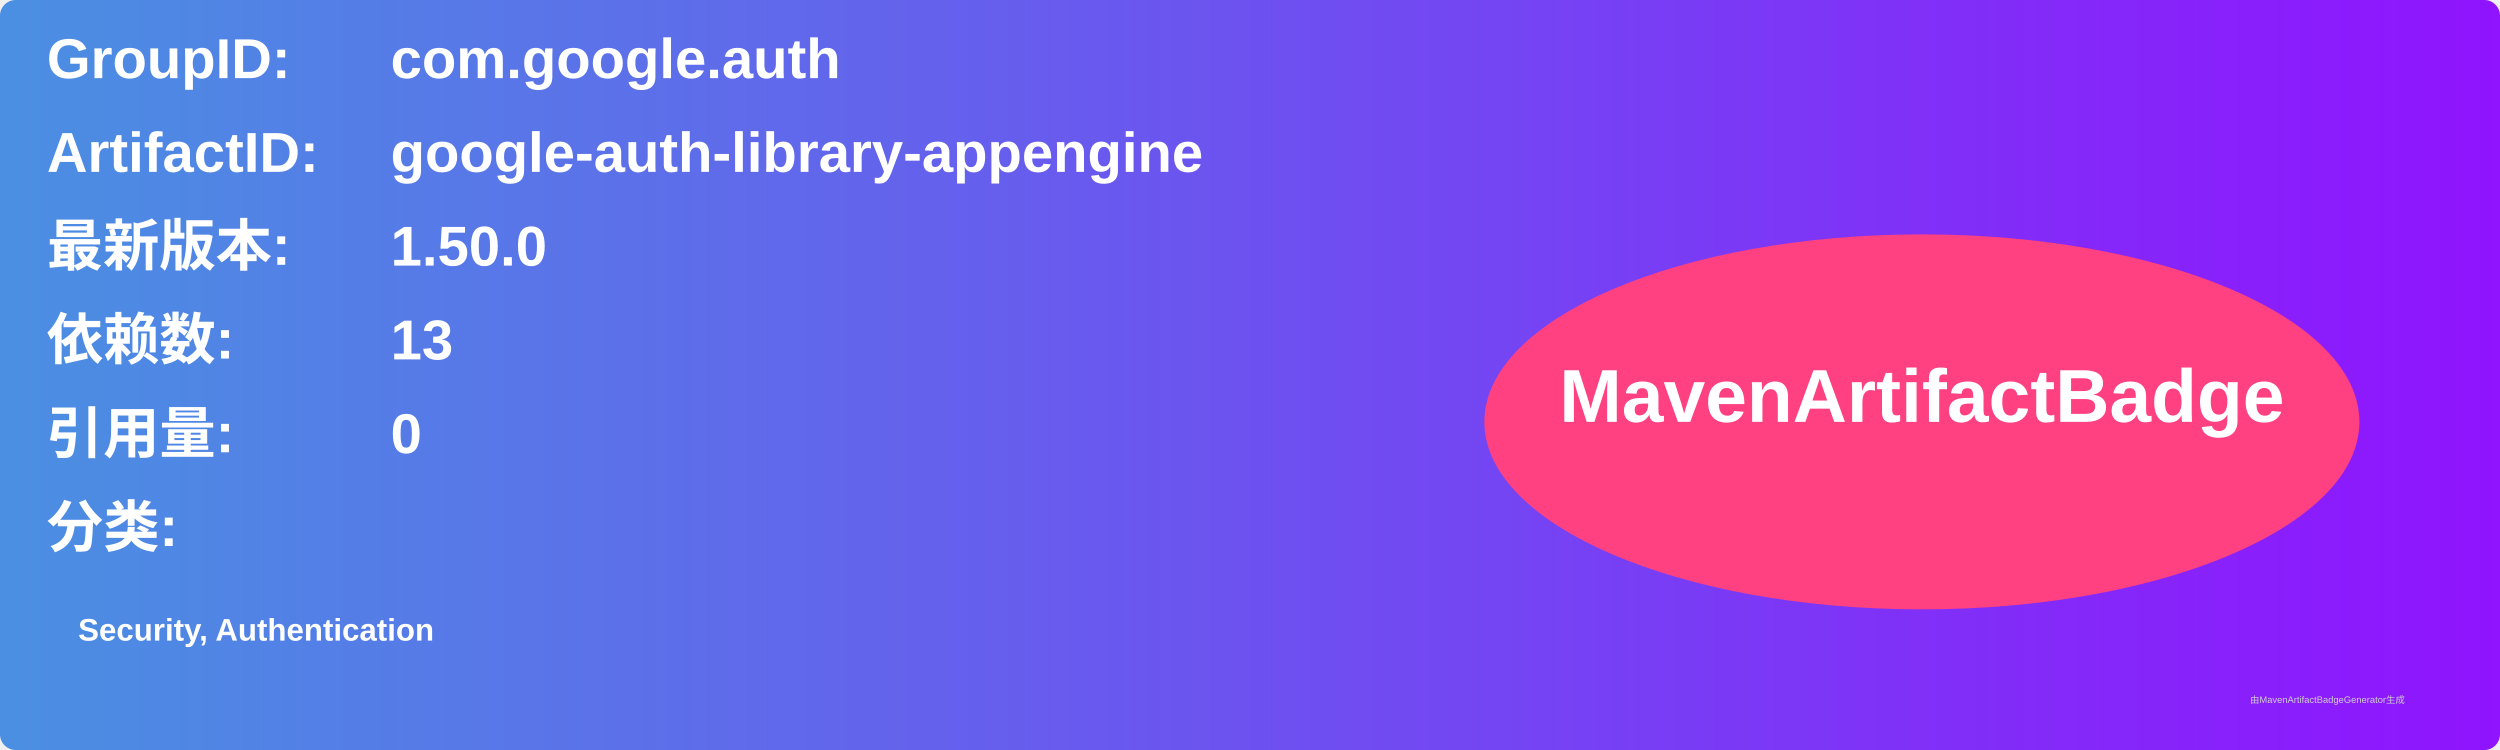
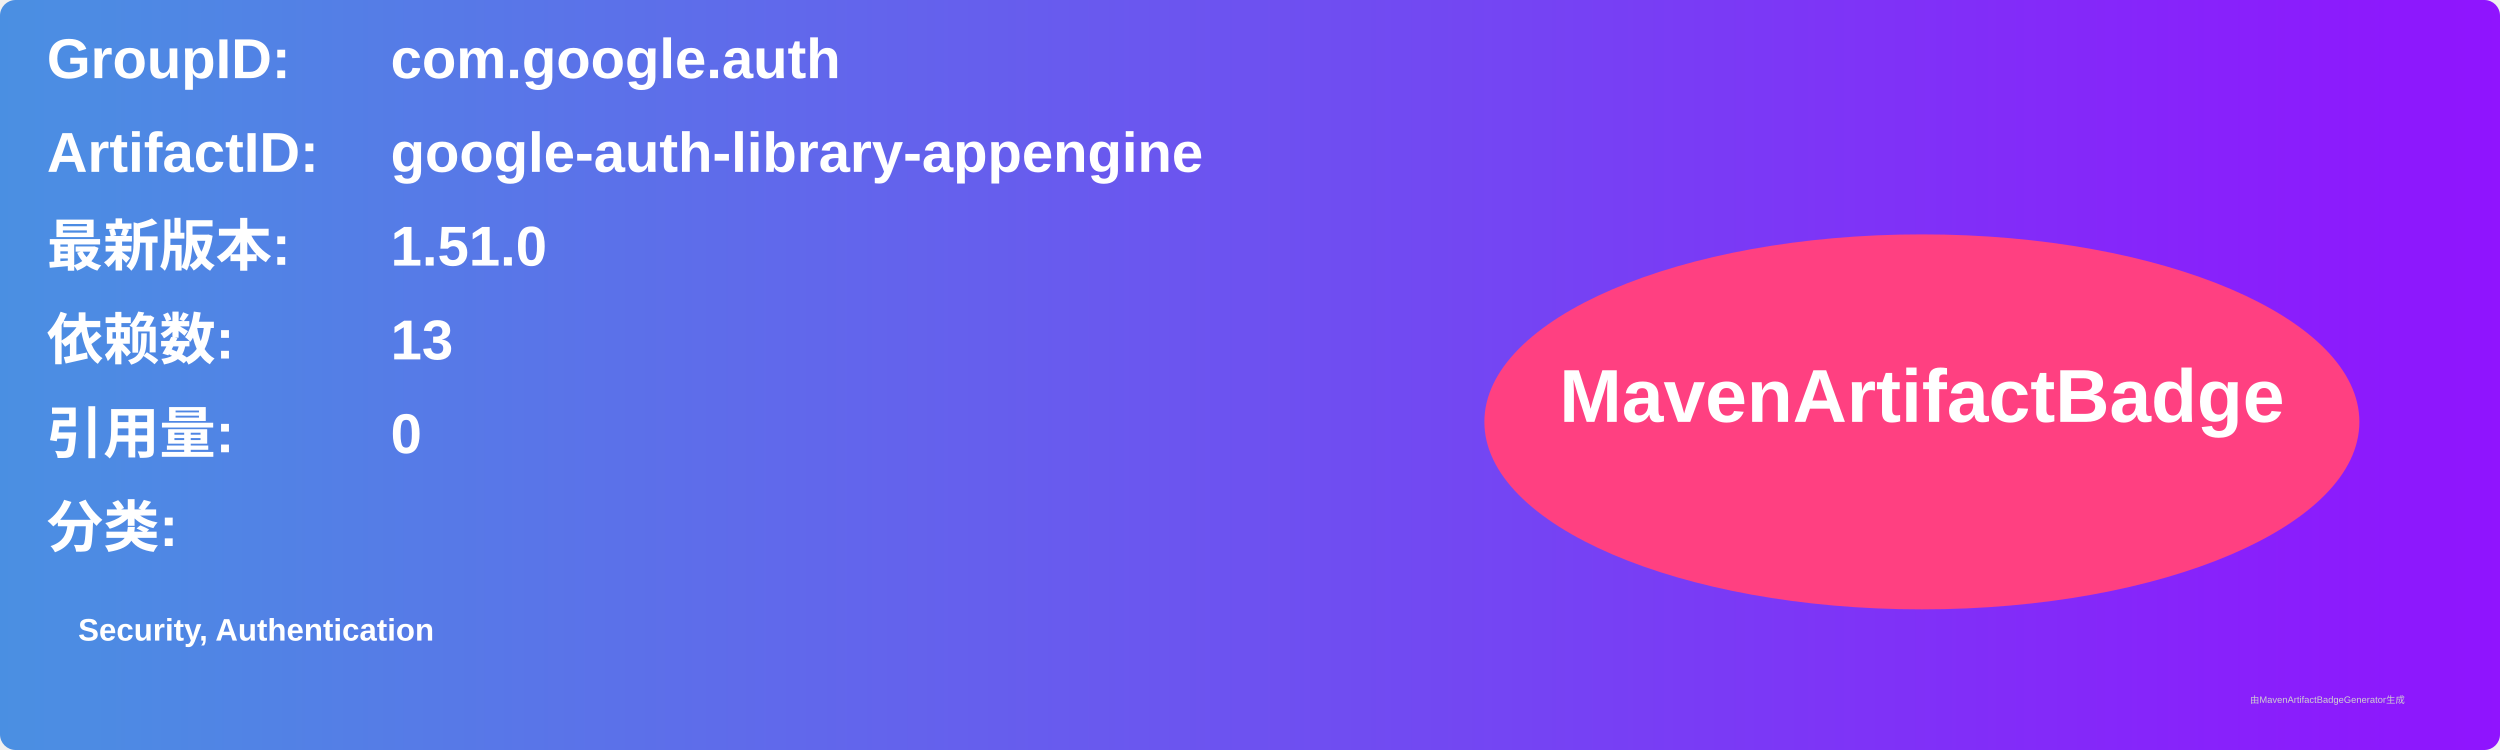
<svg xmlns="http://www.w3.org/2000/svg" width="800" height="240" viewBox="0 0 800 240">
  <linearGradient id="grad" x1="0%" y1="0%" x2="100%" y2="0%">
    <stop offset="0%" stop-color="#4a90e2" />
    <stop offset="100%" stop-color="#9013fe" />
  </linearGradient>
  <rect width="100%" height="100%" rx="5" ry="5" fill="url(#grad)" />
  <g transform="translate(15, 15)">
    <text x="0" y="10" font-family="Arial" font-size="18" fill="white" font-weight="bold" width="260">GroupID:</text>
    <text x="110" y="10" font-family="Arial" font-size="18" fill="white" font-weight="bold" width="460">com.google.auth</text>
    <text x="0" y="40" font-family="Arial" font-size="18" fill="white" font-weight="bold" width="260">ArtifactID:</text>
    <text x="110" y="40" font-family="Arial" font-size="18" fill="white" font-weight="bold" width="460">google-auth-library-appengine</text>
    <text x="0" y="70" font-family="Arial" font-size="18" fill="white" font-weight="bold">最新版本:</text>
    <text x="110" y="70" font-family="Arial" font-size="18" fill="white" font-weight="bold">
-       <tspan font-weight="bold">1.50.0</tspan>
+       <tspan font-weight="bold">1.51.0</tspan>
    </text>
    <text x="0" y="100" font-family="Arial" font-size="18" fill="white" font-weight="bold">依赖数: </text>
    <text x="110" y="100" font-family="Arial" font-size="18" fill="white">
      <tspan font-weight="bold">13</tspan>
    </text>
    <text x="0" y="130" font-family="Arial" font-size="18" fill="white" font-weight="bold">引用量: </text>
    <text x="110" y="130" font-family="Arial" font-size="18" fill="white">
      <tspan font-weight="bold">0</tspan>
    </text>
    <text x="0" y="160" font-family="Arial" font-size="18" fill="white" font-weight="bold">分类:</text>
    <text x="10" y="190" font-family="Arial" font-size="10" fill="white">
      <tspan font-weight="bold">Security, Authentication</tspan>
    </text>
    <ellipse cx="600" cy="120" rx="140" ry="60" fill="#ff4081" />
    <text x="600" y="120" text-anchor="middle" font-family="Arial" font-size="24" fill="white" font-weight="bold">MavenArtifactBadge</text>
  </g>
  <text x="720" y="225" font-family="Arial" font-size="3" fill="#d0d0d0">由MavenArtifactBadgeGenerator生成</text>
</svg>
